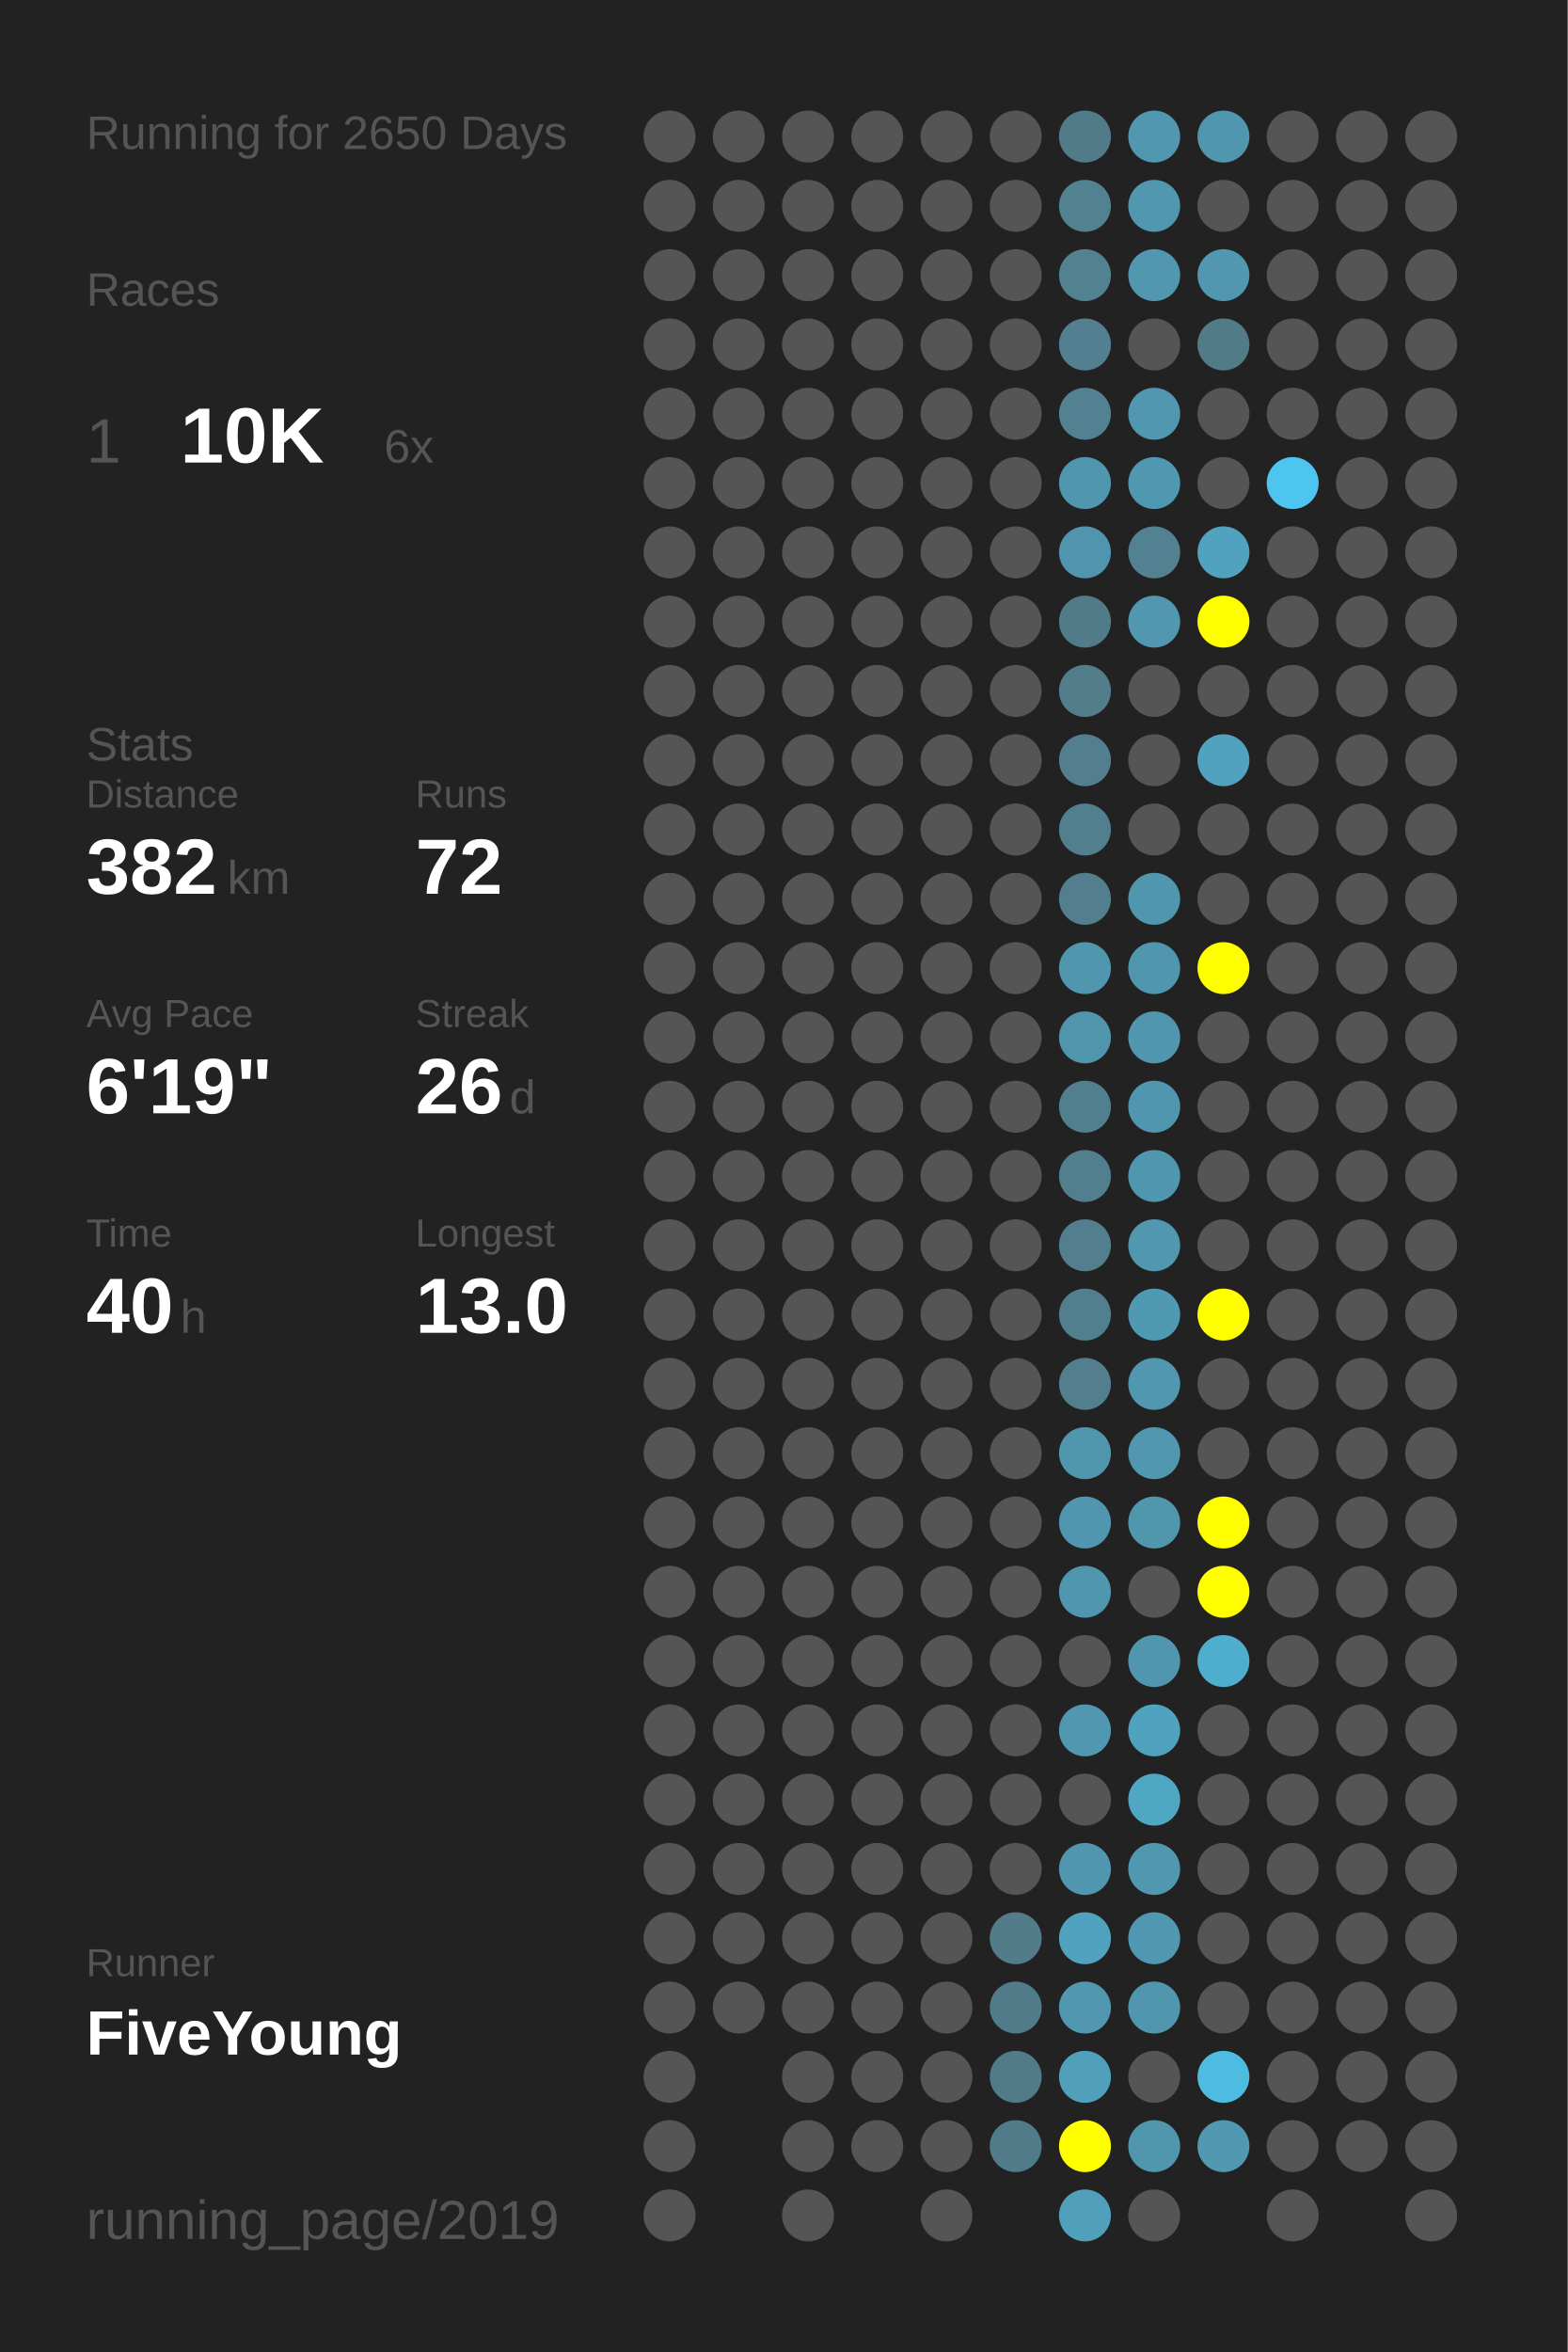
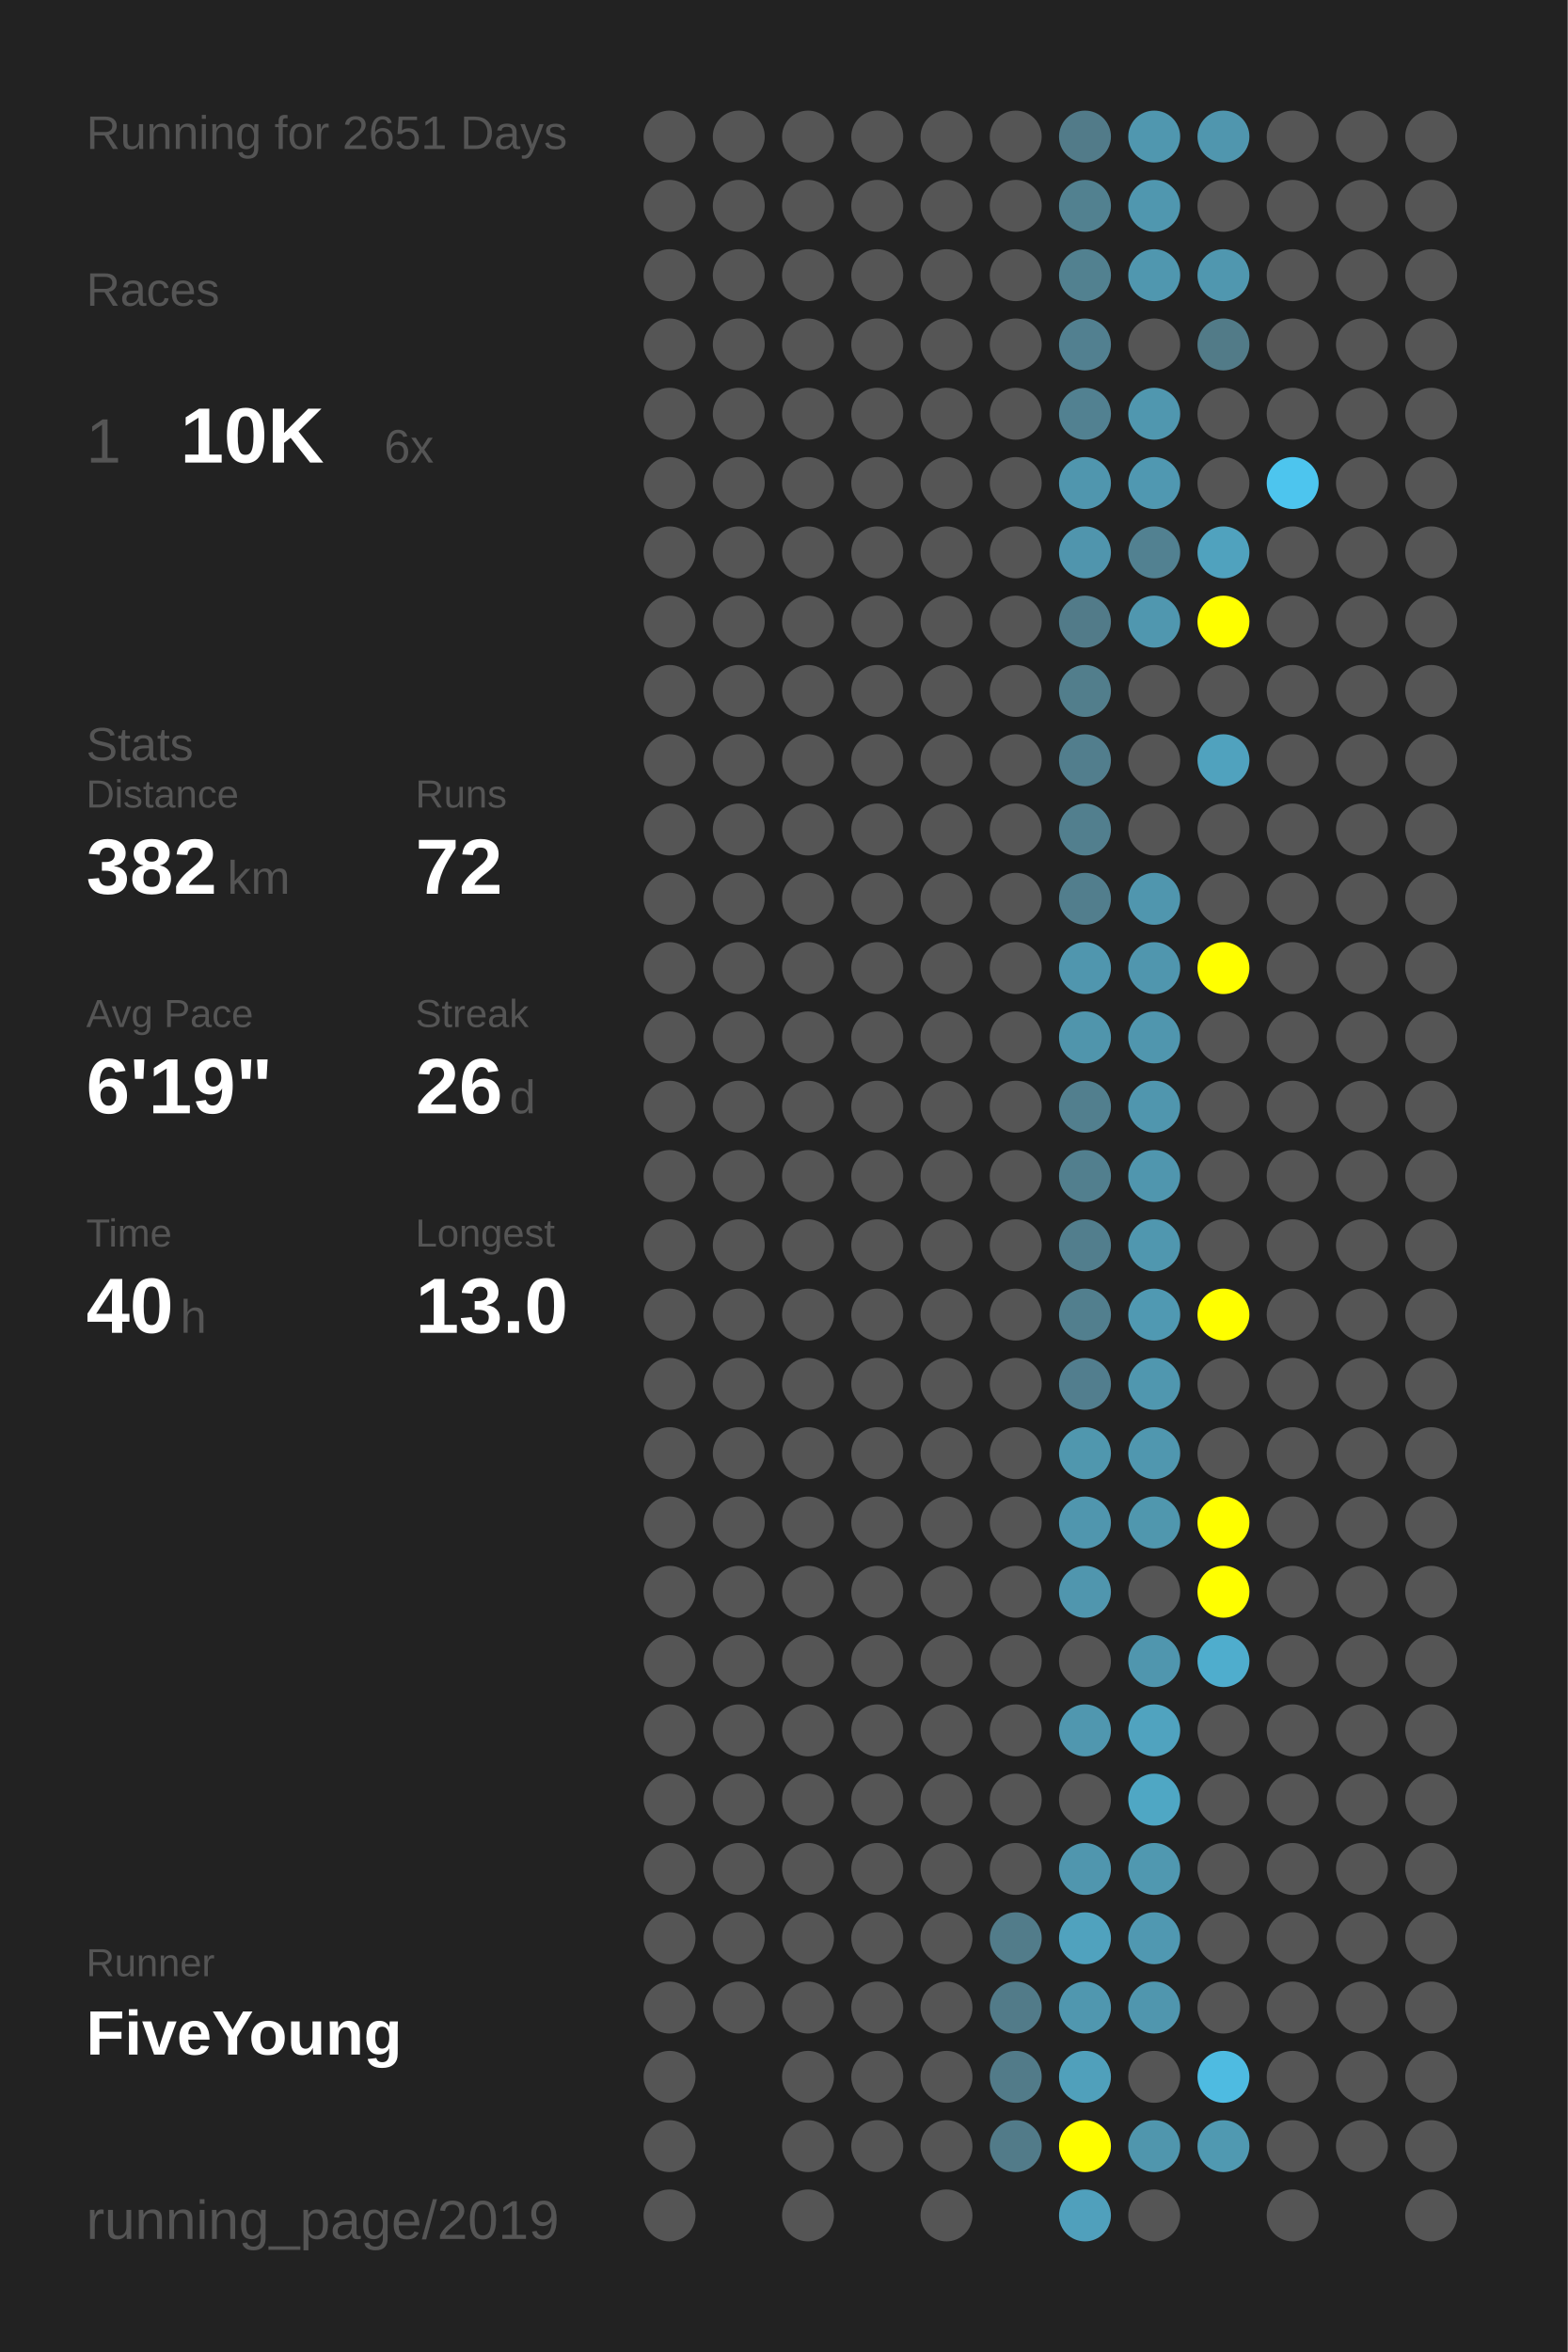
<svg xmlns="http://www.w3.org/2000/svg" baseProfile="full" height="300mm" version="1.1" viewBox="0,0,200,300" width="200mm">
  <defs />
  <rect fill="#222222" height="300" width="200" x="0" y="0" />
-   <text fill="#555555" style="font-size:6px; font-family:Arial;" x="11" y="19">Running for 2650 Days</text>
+   <text fill="#555555" style="font-size:6px; font-family:Arial;" x="11" y="19">Running for 2651 Days</text>
  <text fill="#555555" style="font-size:6px; font-family:Arial;" x="11" y="39">Races</text>
  <text fill="#555555" style="font-size:8px; font-family:Arial;" x="11" y="59">1</text>
  <text fill="#FFFFFF" style="font-size:10px; font-family:Arial; font-weight:bold;" x="23" y="59">10K</text>
  <text fill="#555555" style="font-size:6px; font-family:Arial;" x="49" y="59">6x</text>
  <text fill="#555555" style="font-size:6px; font-family:Arial;" x="11" y="97">Stats</text>
  <text fill="#555555" style="font-size:5px; font-family:Arial;" x="11" y="103">Distance</text>
  <text fill="#FFFFFF" style="font-size:10px; font-family:Arial; font-weight:bold;" x="11" y="114">382</text>
  <text fill="#555555" style="font-size:6px; font-family:Arial;" x="29" y="114">km</text>
  <text fill="#555555" style="font-size:5px; font-family:Arial;" x="53" y="103">Runs</text>
  <text fill="#FFFFFF" style="font-size:10px; font-family:Arial; font-weight:bold;" x="53" y="114">72</text>
  <text fill="#555555" style="font-size:5px; font-family:Arial;" x="11" y="131">Avg Pace</text>
  <text fill="#FFFFFF" style="font-size:10px; font-family:Arial; font-weight:bold;" x="11" y="142">6'19"</text>
  <text fill="#555555" style="font-size:5px; font-family:Arial;" x="53" y="131">Streak</text>
  <text fill="#FFFFFF" style="font-size:10px; font-family:Arial; font-weight:bold;" x="53" y="142">26</text>
  <text fill="#555555" style="font-size:6px; font-family:Arial;" x="65" y="142">d</text>
  <text fill="#555555" style="font-size:5px; font-family:Arial;" x="11" y="159">Time</text>
  <text fill="#FFFFFF" style="font-size:10px; font-family:Arial; font-weight:bold;" x="11" y="170">40</text>
  <text fill="#555555" style="font-size:6px; font-family:Arial;" x="23" y="170">h</text>
  <text fill="#555555" style="font-size:5px; font-family:Arial;" x="53" y="159">Longest</text>
  <text fill="#FFFFFF" style="font-size:10px; font-family:Arial; font-weight:bold;" x="53" y="170">13.0</text>
  <text fill="#555555" style="font-size:5px; font-family:Arial;" x="11" y="252.065">Runner</text>
  <text fill="#FFFFFF" style="font-size:8px; font-family:Arial; font-weight:bold;" x="11" y="262.065">FiveYoung</text>
  <text fill="#555555" style="font-size:7px; font-family:Arial;" x="11" y="285.581">running_page/2019</text>
  <circle cx="85.417" cy="17.419" fill="#555555" r="3.312" />
  <circle cx="85.417" cy="26.258" fill="#555555" r="3.312" />
  <circle cx="85.417" cy="35.097" fill="#555555" r="3.312" />
  <circle cx="85.417" cy="43.935" fill="#555555" r="3.312" />
  <circle cx="85.417" cy="52.774" fill="#555555" r="3.312" />
  <circle cx="85.417" cy="61.613" fill="#555555" r="3.312" />
  <circle cx="85.417" cy="70.452" fill="#555555" r="3.312" />
  <circle cx="85.417" cy="79.29" fill="#555555" r="3.312" />
  <circle cx="85.417" cy="88.129" fill="#555555" r="3.312" />
  <circle cx="85.417" cy="96.968" fill="#555555" r="3.312" />
  <circle cx="85.417" cy="105.806" fill="#555555" r="3.312" />
  <circle cx="85.417" cy="114.645" fill="#555555" r="3.312" />
  <circle cx="85.417" cy="123.484" fill="#555555" r="3.312" />
  <circle cx="85.417" cy="132.323" fill="#555555" r="3.312" />
  <circle cx="85.417" cy="141.161" fill="#555555" r="3.312" />
  <circle cx="85.417" cy="150" fill="#555555" r="3.312" />
  <circle cx="85.417" cy="158.839" fill="#555555" r="3.312" />
  <circle cx="85.417" cy="167.677" fill="#555555" r="3.312" />
  <circle cx="85.417" cy="176.516" fill="#555555" r="3.312" />
  <circle cx="85.417" cy="185.355" fill="#555555" r="3.312" />
  <circle cx="85.417" cy="194.194" fill="#555555" r="3.312" />
  <circle cx="85.417" cy="203.032" fill="#555555" r="3.312" />
  <circle cx="85.417" cy="211.871" fill="#555555" r="3.312" />
  <circle cx="85.417" cy="220.71" fill="#555555" r="3.312" />
  <circle cx="85.417" cy="229.548" fill="#555555" r="3.312" />
  <circle cx="85.417" cy="238.387" fill="#555555" r="3.312" />
  <circle cx="85.417" cy="247.226" fill="#555555" r="3.312" />
  <circle cx="85.417" cy="256.065" fill="#555555" r="3.312" />
  <circle cx="85.417" cy="264.903" fill="#555555" r="3.312" />
  <circle cx="85.417" cy="273.742" fill="#555555" r="3.312" />
  <circle cx="85.417" cy="282.581" fill="#555555" r="3.312" />
  <circle cx="94.25" cy="17.419" fill="#555555" r="3.312" />
  <circle cx="94.25" cy="26.258" fill="#555555" r="3.312" />
  <circle cx="94.25" cy="35.097" fill="#555555" r="3.312" />
  <circle cx="94.25" cy="43.935" fill="#555555" r="3.312" />
  <circle cx="94.25" cy="52.774" fill="#555555" r="3.312" />
  <circle cx="94.25" cy="61.613" fill="#555555" r="3.312" />
  <circle cx="94.25" cy="70.452" fill="#555555" r="3.312" />
  <circle cx="94.25" cy="79.29" fill="#555555" r="3.312" />
  <circle cx="94.25" cy="88.129" fill="#555555" r="3.312" />
  <circle cx="94.25" cy="96.968" fill="#555555" r="3.312" />
  <circle cx="94.25" cy="105.806" fill="#555555" r="3.312" />
  <circle cx="94.25" cy="114.645" fill="#555555" r="3.312" />
  <circle cx="94.25" cy="123.484" fill="#555555" r="3.312" />
  <circle cx="94.25" cy="132.323" fill="#555555" r="3.312" />
  <circle cx="94.25" cy="141.161" fill="#555555" r="3.312" />
  <circle cx="94.25" cy="150" fill="#555555" r="3.312" />
  <circle cx="94.25" cy="158.839" fill="#555555" r="3.312" />
  <circle cx="94.25" cy="167.677" fill="#555555" r="3.312" />
  <circle cx="94.25" cy="176.516" fill="#555555" r="3.312" />
  <circle cx="94.25" cy="185.355" fill="#555555" r="3.312" />
  <circle cx="94.25" cy="194.194" fill="#555555" r="3.312" />
  <circle cx="94.25" cy="203.032" fill="#555555" r="3.312" />
  <circle cx="94.25" cy="211.871" fill="#555555" r="3.312" />
  <circle cx="94.25" cy="220.71" fill="#555555" r="3.312" />
  <circle cx="94.25" cy="229.548" fill="#555555" r="3.312" />
  <circle cx="94.25" cy="238.387" fill="#555555" r="3.312" />
  <circle cx="94.25" cy="247.226" fill="#555555" r="3.312" />
  <circle cx="94.25" cy="256.065" fill="#555555" r="3.312" />
  <circle cx="103.083" cy="17.419" fill="#555555" r="3.312" />
  <circle cx="103.083" cy="26.258" fill="#555555" r="3.312" />
  <circle cx="103.083" cy="35.097" fill="#555555" r="3.312" />
  <circle cx="103.083" cy="43.935" fill="#555555" r="3.312" />
  <circle cx="103.083" cy="52.774" fill="#555555" r="3.312" />
  <circle cx="103.083" cy="61.613" fill="#555555" r="3.312" />
  <circle cx="103.083" cy="70.452" fill="#555555" r="3.312" />
  <circle cx="103.083" cy="79.29" fill="#555555" r="3.312" />
  <circle cx="103.083" cy="88.129" fill="#555555" r="3.312" />
  <circle cx="103.083" cy="96.968" fill="#555555" r="3.312" />
  <circle cx="103.083" cy="105.806" fill="#555555" r="3.312" />
  <circle cx="103.083" cy="114.645" fill="#555555" r="3.312" />
  <circle cx="103.083" cy="123.484" fill="#555555" r="3.312" />
  <circle cx="103.083" cy="132.323" fill="#555555" r="3.312" />
  <circle cx="103.083" cy="141.161" fill="#555555" r="3.312" />
  <circle cx="103.083" cy="150" fill="#555555" r="3.312" />
  <circle cx="103.083" cy="158.839" fill="#555555" r="3.312" />
  <circle cx="103.083" cy="167.677" fill="#555555" r="3.312" />
  <circle cx="103.083" cy="176.516" fill="#555555" r="3.312" />
  <circle cx="103.083" cy="185.355" fill="#555555" r="3.312" />
  <circle cx="103.083" cy="194.194" fill="#555555" r="3.312" />
  <circle cx="103.083" cy="203.032" fill="#555555" r="3.312" />
  <circle cx="103.083" cy="211.871" fill="#555555" r="3.312" />
  <circle cx="103.083" cy="220.71" fill="#555555" r="3.312" />
  <circle cx="103.083" cy="229.548" fill="#555555" r="3.312" />
  <circle cx="103.083" cy="238.387" fill="#555555" r="3.312" />
  <circle cx="103.083" cy="247.226" fill="#555555" r="3.312" />
  <circle cx="103.083" cy="256.065" fill="#555555" r="3.312" />
  <circle cx="103.083" cy="264.903" fill="#555555" r="3.312" />
  <circle cx="103.083" cy="273.742" fill="#555555" r="3.312" />
  <circle cx="103.083" cy="282.581" fill="#555555" r="3.312" />
  <circle cx="111.917" cy="17.419" fill="#555555" r="3.312" />
  <circle cx="111.917" cy="26.258" fill="#555555" r="3.312" />
  <circle cx="111.917" cy="35.097" fill="#555555" r="3.312" />
  <circle cx="111.917" cy="43.935" fill="#555555" r="3.312" />
  <circle cx="111.917" cy="52.774" fill="#555555" r="3.312" />
  <circle cx="111.917" cy="61.613" fill="#555555" r="3.312" />
  <circle cx="111.917" cy="70.452" fill="#555555" r="3.312" />
  <circle cx="111.917" cy="79.29" fill="#555555" r="3.312" />
  <circle cx="111.917" cy="88.129" fill="#555555" r="3.312" />
  <circle cx="111.917" cy="96.968" fill="#555555" r="3.312" />
  <circle cx="111.917" cy="105.806" fill="#555555" r="3.312" />
  <circle cx="111.917" cy="114.645" fill="#555555" r="3.312" />
  <circle cx="111.917" cy="123.484" fill="#555555" r="3.312" />
  <circle cx="111.917" cy="132.323" fill="#555555" r="3.312" />
  <circle cx="111.917" cy="141.161" fill="#555555" r="3.312" />
  <circle cx="111.917" cy="150" fill="#555555" r="3.312" />
  <circle cx="111.917" cy="158.839" fill="#555555" r="3.312" />
  <circle cx="111.917" cy="167.677" fill="#555555" r="3.312" />
  <circle cx="111.917" cy="176.516" fill="#555555" r="3.312" />
  <circle cx="111.917" cy="185.355" fill="#555555" r="3.312" />
  <circle cx="111.917" cy="194.194" fill="#555555" r="3.312" />
  <circle cx="111.917" cy="203.032" fill="#555555" r="3.312" />
  <circle cx="111.917" cy="211.871" fill="#555555" r="3.312" />
  <circle cx="111.917" cy="220.71" fill="#555555" r="3.312" />
  <circle cx="111.917" cy="229.548" fill="#555555" r="3.312" />
  <circle cx="111.917" cy="238.387" fill="#555555" r="3.312" />
  <circle cx="111.917" cy="247.226" fill="#555555" r="3.312" />
  <circle cx="111.917" cy="256.065" fill="#555555" r="3.312" />
  <circle cx="111.917" cy="264.903" fill="#555555" r="3.312" />
  <circle cx="111.917" cy="273.742" fill="#555555" r="3.312" />
  <circle cx="120.75" cy="17.419" fill="#555555" r="3.312" />
  <circle cx="120.75" cy="26.258" fill="#555555" r="3.312" />
  <circle cx="120.75" cy="35.097" fill="#555555" r="3.312" />
  <circle cx="120.75" cy="43.935" fill="#555555" r="3.312" />
  <circle cx="120.75" cy="52.774" fill="#555555" r="3.312" />
  <circle cx="120.75" cy="61.613" fill="#555555" r="3.312" />
  <circle cx="120.75" cy="70.452" fill="#555555" r="3.312" />
  <circle cx="120.75" cy="79.29" fill="#555555" r="3.312" />
  <circle cx="120.75" cy="88.129" fill="#555555" r="3.312" />
  <circle cx="120.75" cy="96.968" fill="#555555" r="3.312" />
  <circle cx="120.75" cy="105.806" fill="#555555" r="3.312" />
  <circle cx="120.75" cy="114.645" fill="#555555" r="3.312" />
  <circle cx="120.75" cy="123.484" fill="#555555" r="3.312" />
  <circle cx="120.75" cy="132.323" fill="#555555" r="3.312" />
  <circle cx="120.75" cy="141.161" fill="#555555" r="3.312" />
  <circle cx="120.75" cy="150" fill="#555555" r="3.312" />
  <circle cx="120.75" cy="158.839" fill="#555555" r="3.312" />
  <circle cx="120.75" cy="167.677" fill="#555555" r="3.312" />
  <circle cx="120.75" cy="176.516" fill="#555555" r="3.312" />
  <circle cx="120.75" cy="185.355" fill="#555555" r="3.312" />
  <circle cx="120.75" cy="194.194" fill="#555555" r="3.312" />
  <circle cx="120.75" cy="203.032" fill="#555555" r="3.312" />
  <circle cx="120.75" cy="211.871" fill="#555555" r="3.312" />
  <circle cx="120.75" cy="220.71" fill="#555555" r="3.312" />
  <circle cx="120.75" cy="229.548" fill="#555555" r="3.312" />
  <circle cx="120.75" cy="238.387" fill="#555555" r="3.312" />
  <circle cx="120.75" cy="247.226" fill="#555555" r="3.312" />
  <circle cx="120.75" cy="256.065" fill="#555555" r="3.312" />
  <circle cx="120.75" cy="264.903" fill="#555555" r="3.312" />
  <circle cx="120.75" cy="273.742" fill="#555555" r="3.312" />
  <circle cx="120.75" cy="282.581" fill="#555555" r="3.312" />
  <circle cx="129.583" cy="17.419" fill="#555555" r="3.312" />
  <circle cx="129.583" cy="26.258" fill="#555555" r="3.312" />
  <circle cx="129.583" cy="35.097" fill="#555555" r="3.312" />
  <circle cx="129.583" cy="43.935" fill="#555555" r="3.312" />
  <circle cx="129.583" cy="52.774" fill="#555555" r="3.312" />
  <circle cx="129.583" cy="61.613" fill="#555555" r="3.312" />
  <circle cx="129.583" cy="70.452" fill="#555555" r="3.312" />
  <circle cx="129.583" cy="79.29" fill="#555555" r="3.312" />
  <circle cx="129.583" cy="88.129" fill="#555555" r="3.312" />
  <circle cx="129.583" cy="96.968" fill="#555555" r="3.312" />
  <circle cx="129.583" cy="105.806" fill="#555555" r="3.312" />
  <circle cx="129.583" cy="114.645" fill="#555555" r="3.312" />
  <circle cx="129.583" cy="123.484" fill="#555555" r="3.312" />
  <circle cx="129.583" cy="132.323" fill="#555555" r="3.312" />
  <circle cx="129.583" cy="141.161" fill="#555555" r="3.312" />
  <circle cx="129.583" cy="150" fill="#555555" r="3.312" />
  <circle cx="129.583" cy="158.839" fill="#555555" r="3.312" />
  <circle cx="129.583" cy="167.677" fill="#555555" r="3.312" />
  <circle cx="129.583" cy="176.516" fill="#555555" r="3.312" />
  <circle cx="129.583" cy="185.355" fill="#555555" r="3.312" />
  <circle cx="129.583" cy="194.194" fill="#555555" r="3.312" />
  <circle cx="129.583" cy="203.032" fill="#555555" r="3.312" />
  <circle cx="129.583" cy="211.871" fill="#555555" r="3.312" />
  <circle cx="129.583" cy="220.71" fill="#555555" r="3.312" />
  <circle cx="129.583" cy="229.548" fill="#555555" r="3.312" />
  <circle cx="129.583" cy="238.387" fill="#555555" r="3.312" />
  <circle cx="129.583" cy="247.226" fill="#527c8a" r="3.312" />
  <circle cx="129.583" cy="256.065" fill="#527b89" r="3.312" />
  <circle cx="129.583" cy="264.903" fill="#527b89" r="3.312" />
  <circle cx="129.583" cy="273.742" fill="#527b89" r="3.312" />
  <circle cx="138.417" cy="17.419" fill="#527b89" r="3.312" />
  <circle cx="138.417" cy="26.258" fill="#528190" r="3.312" />
  <circle cx="138.417" cy="35.097" fill="#528190" r="3.312" />
  <circle cx="138.417" cy="43.935" fill="#528090" r="3.312" />
  <circle cx="138.417" cy="52.774" fill="#528191" r="3.312" />
  <circle cx="138.417" cy="61.613" fill="#5096ae" r="3.312" />
  <circle cx="138.417" cy="70.452" fill="#5095ad" r="3.312" />
  <circle cx="138.417" cy="79.29" fill="#527b89" r="3.312" />
  <circle cx="138.417" cy="88.129" fill="#527e8c" r="3.312" />
  <circle cx="138.417" cy="96.968" fill="#527e8d" r="3.312" />
  <circle cx="138.417" cy="105.806" fill="#527f8e" r="3.312" />
  <circle cx="138.417" cy="114.645" fill="#527e8d" r="3.312" />
  <circle cx="138.417" cy="123.484" fill="#5096ae" r="3.312" />
  <circle cx="138.417" cy="132.323" fill="#5095ac" r="3.312" />
  <circle cx="138.417" cy="141.161" fill="#527f8e" r="3.312" />
  <circle cx="138.417" cy="150" fill="#527f8e" r="3.312" />
  <circle cx="138.417" cy="158.839" fill="#527e8d" r="3.312" />
  <circle cx="138.417" cy="167.677" fill="#527f8e" r="3.312" />
  <circle cx="138.417" cy="176.516" fill="#527e8e" r="3.312" />
  <circle cx="138.417" cy="185.355" fill="#5097ae" r="3.312" />
  <circle cx="138.417" cy="194.194" fill="#5096ae" r="3.312" />
  <circle cx="138.417" cy="203.032" fill="#5096ae" r="3.312" />
  <circle cx="138.417" cy="211.871" fill="#555555" r="3.312" />
  <circle cx="138.417" cy="220.71" fill="#5097af" r="3.312" />
  <circle cx="138.417" cy="229.548" fill="#555555" r="3.312" />
  <circle cx="138.417" cy="238.387" fill="#5096ae" r="3.312" />
  <circle cx="138.417" cy="247.226" fill="#50a2be" r="3.312" />
  <circle cx="138.417" cy="256.065" fill="#5097af" r="3.312" />
  <circle cx="138.417" cy="264.903" fill="#50a0bb" r="3.312" />
  <circle cx="138.417" cy="273.742" fill="#FFFF00" r="3.312" />
  <circle cx="138.417" cy="282.581" fill="#50a0bc" r="3.312" />
  <circle cx="147.25" cy="17.419" fill="#5097af" r="3.312" />
  <circle cx="147.25" cy="26.258" fill="#5097af" r="3.312" />
  <circle cx="147.25" cy="35.097" fill="#5097af" r="3.312" />
  <circle cx="147.25" cy="43.935" fill="#555555" r="3.312" />
  <circle cx="147.25" cy="52.774" fill="#5097af" r="3.312" />
  <circle cx="147.25" cy="61.613" fill="#5098b1" r="3.312" />
  <circle cx="147.25" cy="70.452" fill="#528191" r="3.312" />
  <circle cx="147.25" cy="79.29" fill="#5097af" r="3.312" />
  <circle cx="147.25" cy="88.129" fill="#555555" r="3.312" />
  <circle cx="147.25" cy="96.968" fill="#555555" r="3.312" />
  <circle cx="147.25" cy="105.806" fill="#555555" r="3.312" />
  <circle cx="147.25" cy="114.645" fill="#5096ae" r="3.312" />
  <circle cx="147.25" cy="123.484" fill="#5096ae" r="3.312" />
  <circle cx="147.25" cy="132.323" fill="#5096ae" r="3.312" />
  <circle cx="147.25" cy="141.161" fill="#5096ae" r="3.312" />
  <circle cx="147.25" cy="150" fill="#5096ae" r="3.312" />
  <circle cx="147.25" cy="158.839" fill="#5097af" r="3.312" />
  <circle cx="147.25" cy="167.677" fill="#5099b2" r="3.312" />
  <circle cx="147.25" cy="176.516" fill="#5097af" r="3.312" />
  <circle cx="147.25" cy="185.355" fill="#5097af" r="3.312" />
  <circle cx="147.25" cy="194.194" fill="#5097ae" r="3.312" />
  <circle cx="147.25" cy="203.032" fill="#555555" r="3.312" />
  <circle cx="147.25" cy="211.871" fill="#5096ae" r="3.312" />
  <circle cx="147.25" cy="220.71" fill="#50a3bf" r="3.312" />
  <circle cx="147.25" cy="229.548" fill="#4fa7c4" r="3.312" />
  <circle cx="147.25" cy="238.387" fill="#5098b0" r="3.312" />
  <circle cx="147.25" cy="247.226" fill="#5098b1" r="3.312" />
  <circle cx="147.25" cy="256.065" fill="#5096ae" r="3.312" />
  <circle cx="147.25" cy="264.903" fill="#555555" r="3.312" />
  <circle cx="147.25" cy="273.742" fill="#5096ad" r="3.312" />
  <circle cx="147.25" cy="282.581" fill="#555555" r="3.312" />
  <circle cx="156.083" cy="17.419" fill="#5096ae" r="3.312" />
  <circle cx="156.083" cy="26.258" fill="#555555" r="3.312" />
  <circle cx="156.083" cy="35.097" fill="#5097af" r="3.312" />
  <circle cx="156.083" cy="43.935" fill="#527b88" r="3.312" />
  <circle cx="156.083" cy="52.774" fill="#555555" r="3.312" />
  <circle cx="156.083" cy="61.613" fill="#555555" r="3.312" />
  <circle cx="156.083" cy="70.452" fill="#50a2be" r="3.312" />
  <circle cx="156.083" cy="79.29" fill="#FFFF00" r="3.312" />
  <circle cx="156.083" cy="88.129" fill="#555555" r="3.312" />
  <circle cx="156.083" cy="96.968" fill="#50a2be" r="3.312" />
  <circle cx="156.083" cy="105.806" fill="#555555" r="3.312" />
  <circle cx="156.083" cy="114.645" fill="#555555" r="3.312" />
  <circle cx="156.083" cy="123.484" fill="#FFFF00" r="3.312" />
  <circle cx="156.083" cy="132.323" fill="#555555" r="3.312" />
  <circle cx="156.083" cy="141.161" fill="#555555" r="3.312" />
  <circle cx="156.083" cy="150" fill="#555555" r="3.312" />
  <circle cx="156.083" cy="158.839" fill="#555555" r="3.312" />
  <circle cx="156.083" cy="167.677" fill="#FFFF00" r="3.312" />
  <circle cx="156.083" cy="176.516" fill="#555555" r="3.312" />
  <circle cx="156.083" cy="185.355" fill="#555555" r="3.312" />
  <circle cx="156.083" cy="194.194" fill="#FFFF00" r="3.312" />
  <circle cx="156.083" cy="203.032" fill="#FFFF00" r="3.312" />
  <circle cx="156.083" cy="211.871" fill="#4fadcd" r="3.312" />
  <circle cx="156.083" cy="220.71" fill="#555555" r="3.312" />
  <circle cx="156.083" cy="229.548" fill="#555555" r="3.312" />
  <circle cx="156.083" cy="238.387" fill="#555555" r="3.312" />
  <circle cx="156.083" cy="247.226" fill="#555555" r="3.312" />
  <circle cx="156.083" cy="256.065" fill="#555555" r="3.312" />
  <circle cx="156.083" cy="264.903" fill="#4ebbe1" r="3.312" />
  <circle cx="156.083" cy="273.742" fill="#5099b1" r="3.312" />
  <circle cx="164.917" cy="17.419" fill="#555555" r="3.312" />
  <circle cx="164.917" cy="26.258" fill="#555555" r="3.312" />
  <circle cx="164.917" cy="35.097" fill="#555555" r="3.312" />
  <circle cx="164.917" cy="43.935" fill="#555555" r="3.312" />
  <circle cx="164.917" cy="52.774" fill="#555555" r="3.312" />
  <circle cx="164.917" cy="61.613" fill="#4dc5ee" r="3.312" />
  <circle cx="164.917" cy="70.452" fill="#555555" r="3.312" />
  <circle cx="164.917" cy="79.29" fill="#555555" r="3.312" />
  <circle cx="164.917" cy="88.129" fill="#555555" r="3.312" />
  <circle cx="164.917" cy="96.968" fill="#555555" r="3.312" />
  <circle cx="164.917" cy="105.806" fill="#555555" r="3.312" />
  <circle cx="164.917" cy="114.645" fill="#555555" r="3.312" />
  <circle cx="164.917" cy="123.484" fill="#555555" r="3.312" />
  <circle cx="164.917" cy="132.323" fill="#555555" r="3.312" />
  <circle cx="164.917" cy="141.161" fill="#555555" r="3.312" />
  <circle cx="164.917" cy="150" fill="#555555" r="3.312" />
  <circle cx="164.917" cy="158.839" fill="#555555" r="3.312" />
  <circle cx="164.917" cy="167.677" fill="#555555" r="3.312" />
  <circle cx="164.917" cy="176.516" fill="#555555" r="3.312" />
  <circle cx="164.917" cy="185.355" fill="#555555" r="3.312" />
  <circle cx="164.917" cy="194.194" fill="#555555" r="3.312" />
  <circle cx="164.917" cy="203.032" fill="#555555" r="3.312" />
  <circle cx="164.917" cy="211.871" fill="#555555" r="3.312" />
  <circle cx="164.917" cy="220.71" fill="#555555" r="3.312" />
  <circle cx="164.917" cy="229.548" fill="#555555" r="3.312" />
  <circle cx="164.917" cy="238.387" fill="#555555" r="3.312" />
  <circle cx="164.917" cy="247.226" fill="#555555" r="3.312" />
  <circle cx="164.917" cy="256.065" fill="#555555" r="3.312" />
  <circle cx="164.917" cy="264.903" fill="#555555" r="3.312" />
  <circle cx="164.917" cy="273.742" fill="#555555" r="3.312" />
  <circle cx="164.917" cy="282.581" fill="#555555" r="3.312" />
  <circle cx="173.75" cy="17.419" fill="#555555" r="3.312" />
  <circle cx="173.75" cy="26.258" fill="#555555" r="3.312" />
  <circle cx="173.75" cy="35.097" fill="#555555" r="3.312" />
  <circle cx="173.75" cy="43.935" fill="#555555" r="3.312" />
  <circle cx="173.75" cy="52.774" fill="#555555" r="3.312" />
  <circle cx="173.75" cy="61.613" fill="#555555" r="3.312" />
  <circle cx="173.75" cy="70.452" fill="#555555" r="3.312" />
  <circle cx="173.75" cy="79.29" fill="#555555" r="3.312" />
  <circle cx="173.75" cy="88.129" fill="#555555" r="3.312" />
  <circle cx="173.75" cy="96.968" fill="#555555" r="3.312" />
  <circle cx="173.75" cy="105.806" fill="#555555" r="3.312" />
  <circle cx="173.75" cy="114.645" fill="#555555" r="3.312" />
  <circle cx="173.75" cy="123.484" fill="#555555" r="3.312" />
  <circle cx="173.75" cy="132.323" fill="#555555" r="3.312" />
  <circle cx="173.75" cy="141.161" fill="#555555" r="3.312" />
  <circle cx="173.75" cy="150" fill="#555555" r="3.312" />
  <circle cx="173.75" cy="158.839" fill="#555555" r="3.312" />
  <circle cx="173.75" cy="167.677" fill="#555555" r="3.312" />
  <circle cx="173.75" cy="176.516" fill="#555555" r="3.312" />
  <circle cx="173.75" cy="185.355" fill="#555555" r="3.312" />
  <circle cx="173.75" cy="194.194" fill="#555555" r="3.312" />
  <circle cx="173.75" cy="203.032" fill="#555555" r="3.312" />
  <circle cx="173.75" cy="211.871" fill="#555555" r="3.312" />
  <circle cx="173.75" cy="220.71" fill="#555555" r="3.312" />
  <circle cx="173.75" cy="229.548" fill="#555555" r="3.312" />
  <circle cx="173.75" cy="238.387" fill="#555555" r="3.312" />
  <circle cx="173.75" cy="247.226" fill="#555555" r="3.312" />
  <circle cx="173.75" cy="256.065" fill="#555555" r="3.312" />
  <circle cx="173.75" cy="264.903" fill="#555555" r="3.312" />
  <circle cx="173.75" cy="273.742" fill="#555555" r="3.312" />
  <circle cx="182.583" cy="17.419" fill="#555555" r="3.312" />
  <circle cx="182.583" cy="26.258" fill="#555555" r="3.312" />
  <circle cx="182.583" cy="35.097" fill="#555555" r="3.312" />
  <circle cx="182.583" cy="43.935" fill="#555555" r="3.312" />
  <circle cx="182.583" cy="52.774" fill="#555555" r="3.312" />
  <circle cx="182.583" cy="61.613" fill="#555555" r="3.312" />
  <circle cx="182.583" cy="70.452" fill="#555555" r="3.312" />
  <circle cx="182.583" cy="79.29" fill="#555555" r="3.312" />
  <circle cx="182.583" cy="88.129" fill="#555555" r="3.312" />
  <circle cx="182.583" cy="96.968" fill="#555555" r="3.312" />
  <circle cx="182.583" cy="105.806" fill="#555555" r="3.312" />
  <circle cx="182.583" cy="114.645" fill="#555555" r="3.312" />
  <circle cx="182.583" cy="123.484" fill="#555555" r="3.312" />
  <circle cx="182.583" cy="132.323" fill="#555555" r="3.312" />
  <circle cx="182.583" cy="141.161" fill="#555555" r="3.312" />
  <circle cx="182.583" cy="150" fill="#555555" r="3.312" />
  <circle cx="182.583" cy="158.839" fill="#555555" r="3.312" />
  <circle cx="182.583" cy="167.677" fill="#555555" r="3.312" />
  <circle cx="182.583" cy="176.516" fill="#555555" r="3.312" />
  <circle cx="182.583" cy="185.355" fill="#555555" r="3.312" />
  <circle cx="182.583" cy="194.194" fill="#555555" r="3.312" />
  <circle cx="182.583" cy="203.032" fill="#555555" r="3.312" />
  <circle cx="182.583" cy="211.871" fill="#555555" r="3.312" />
  <circle cx="182.583" cy="220.71" fill="#555555" r="3.312" />
  <circle cx="182.583" cy="229.548" fill="#555555" r="3.312" />
  <circle cx="182.583" cy="238.387" fill="#555555" r="3.312" />
  <circle cx="182.583" cy="247.226" fill="#555555" r="3.312" />
  <circle cx="182.583" cy="256.065" fill="#555555" r="3.312" />
  <circle cx="182.583" cy="264.903" fill="#555555" r="3.312" />
  <circle cx="182.583" cy="273.742" fill="#555555" r="3.312" />
  <circle cx="182.583" cy="282.581" fill="#555555" r="3.312" />
</svg>
